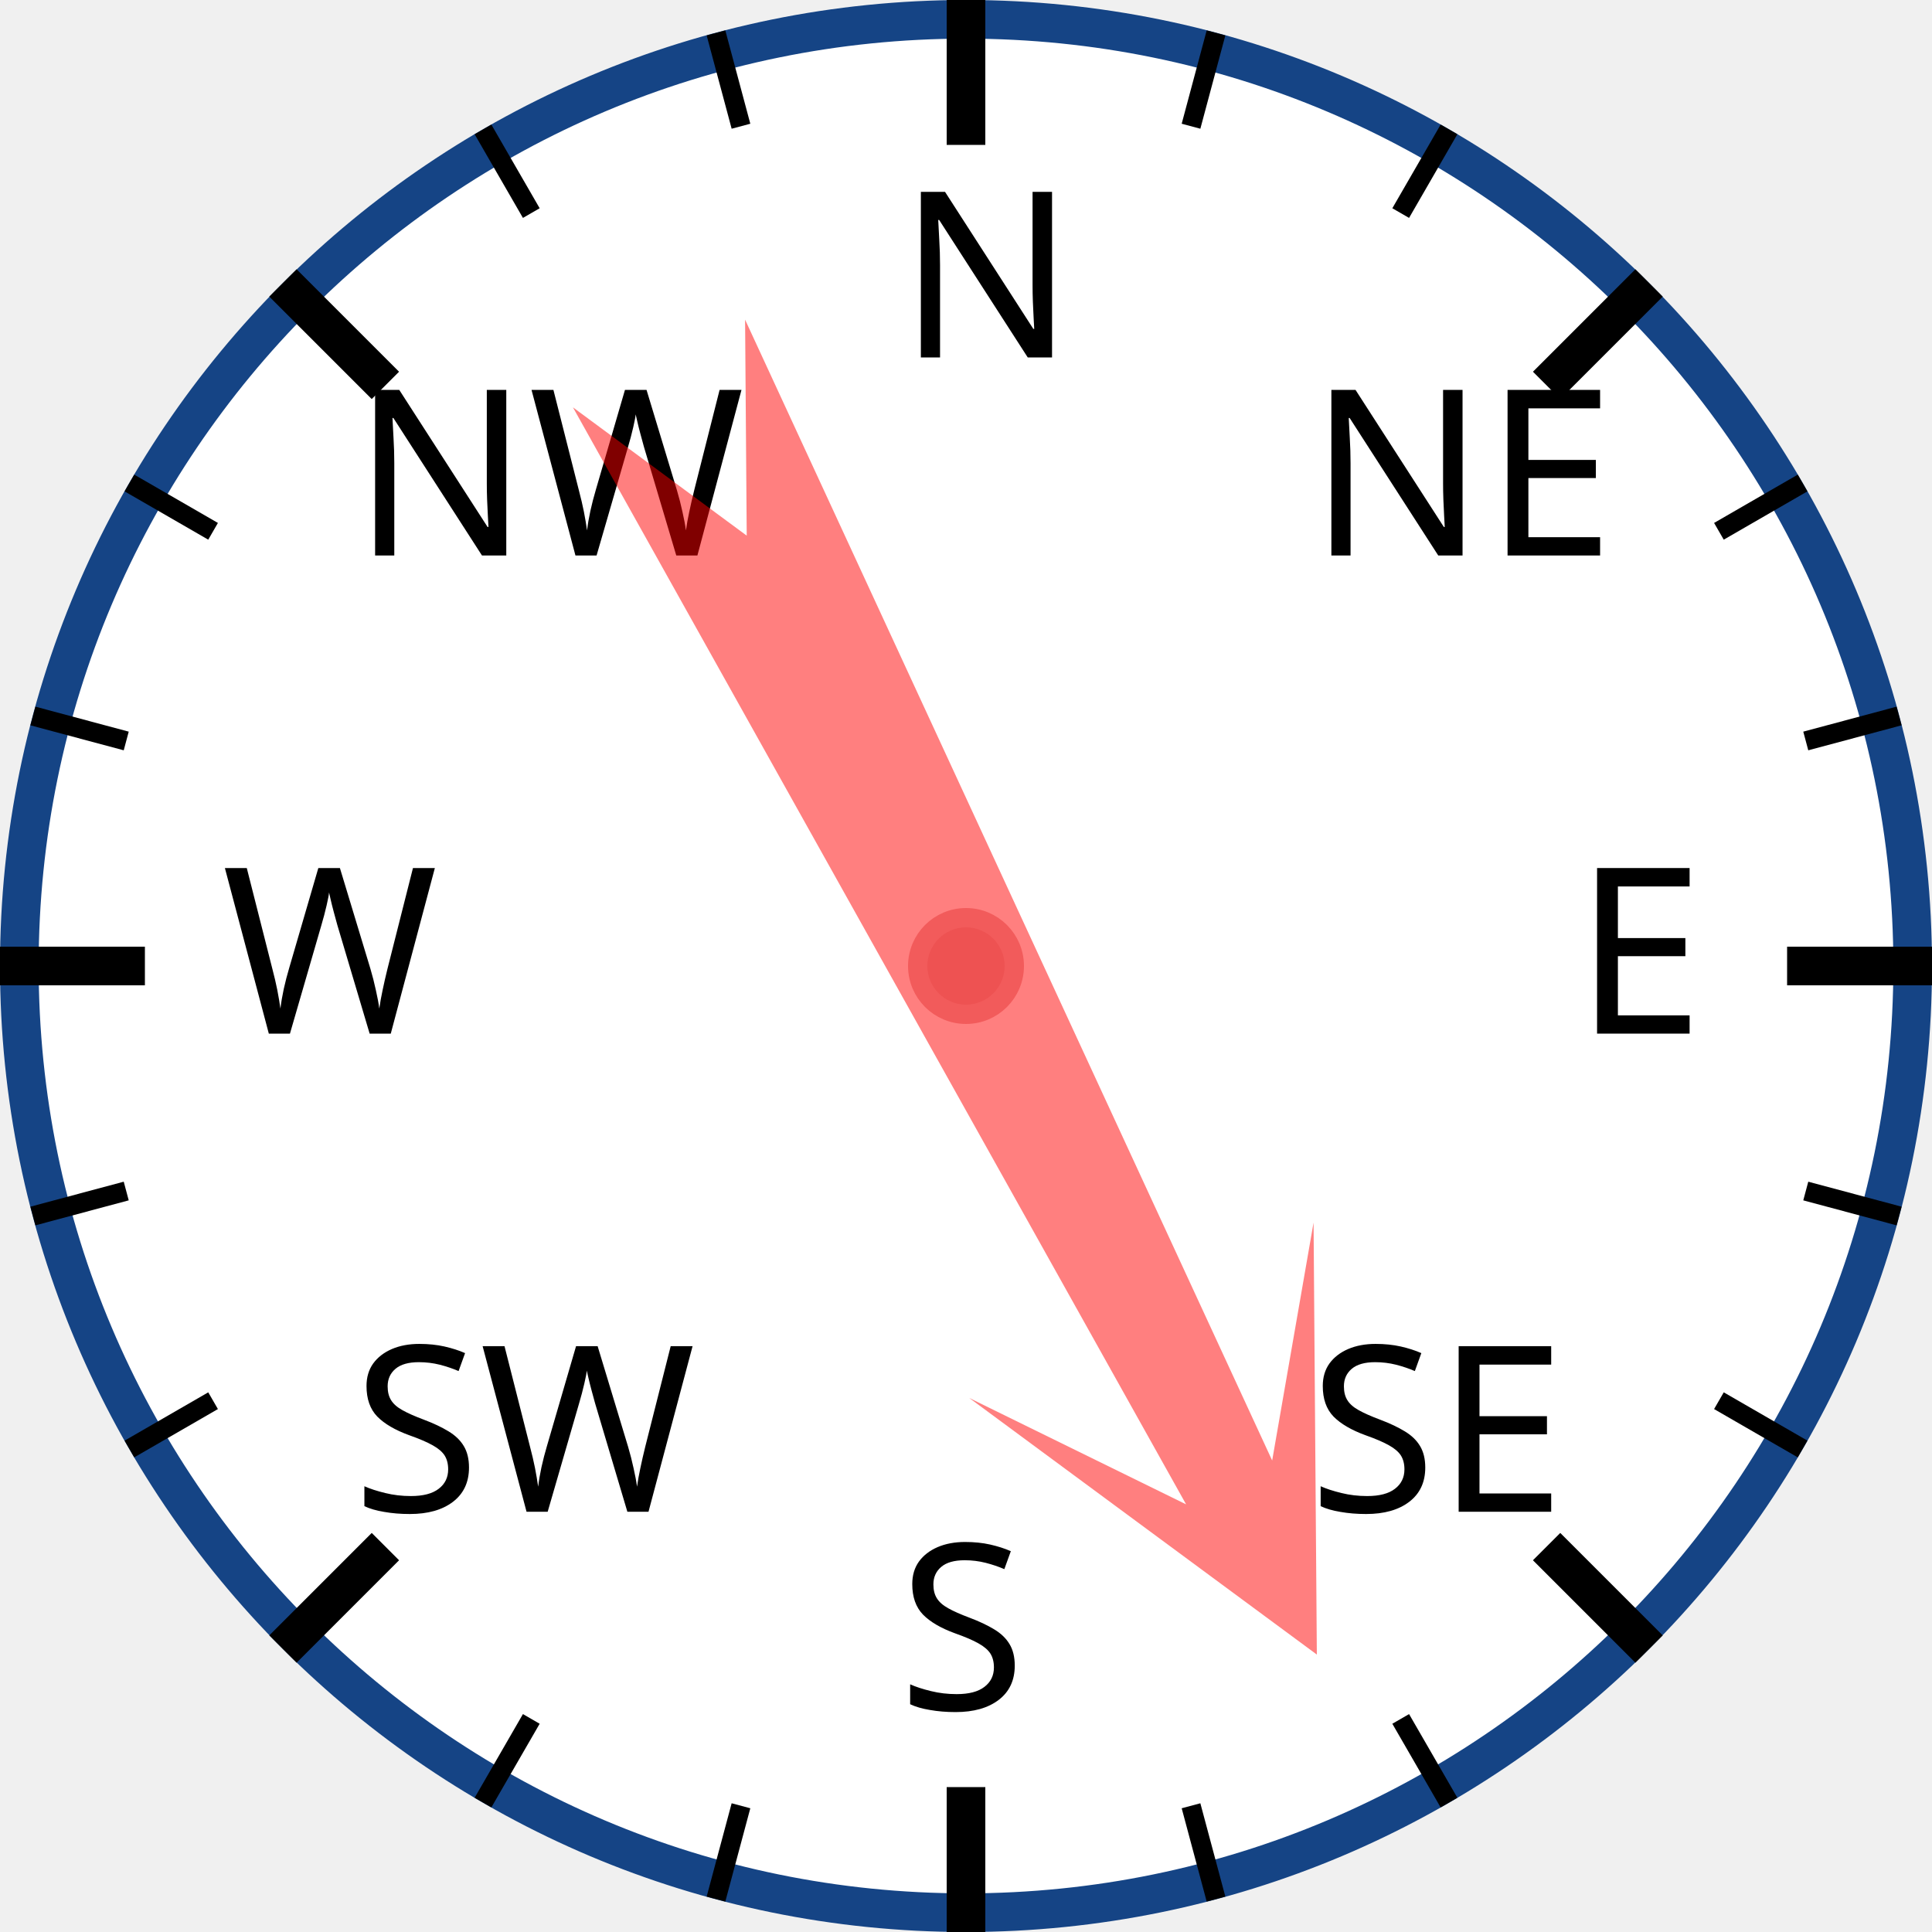
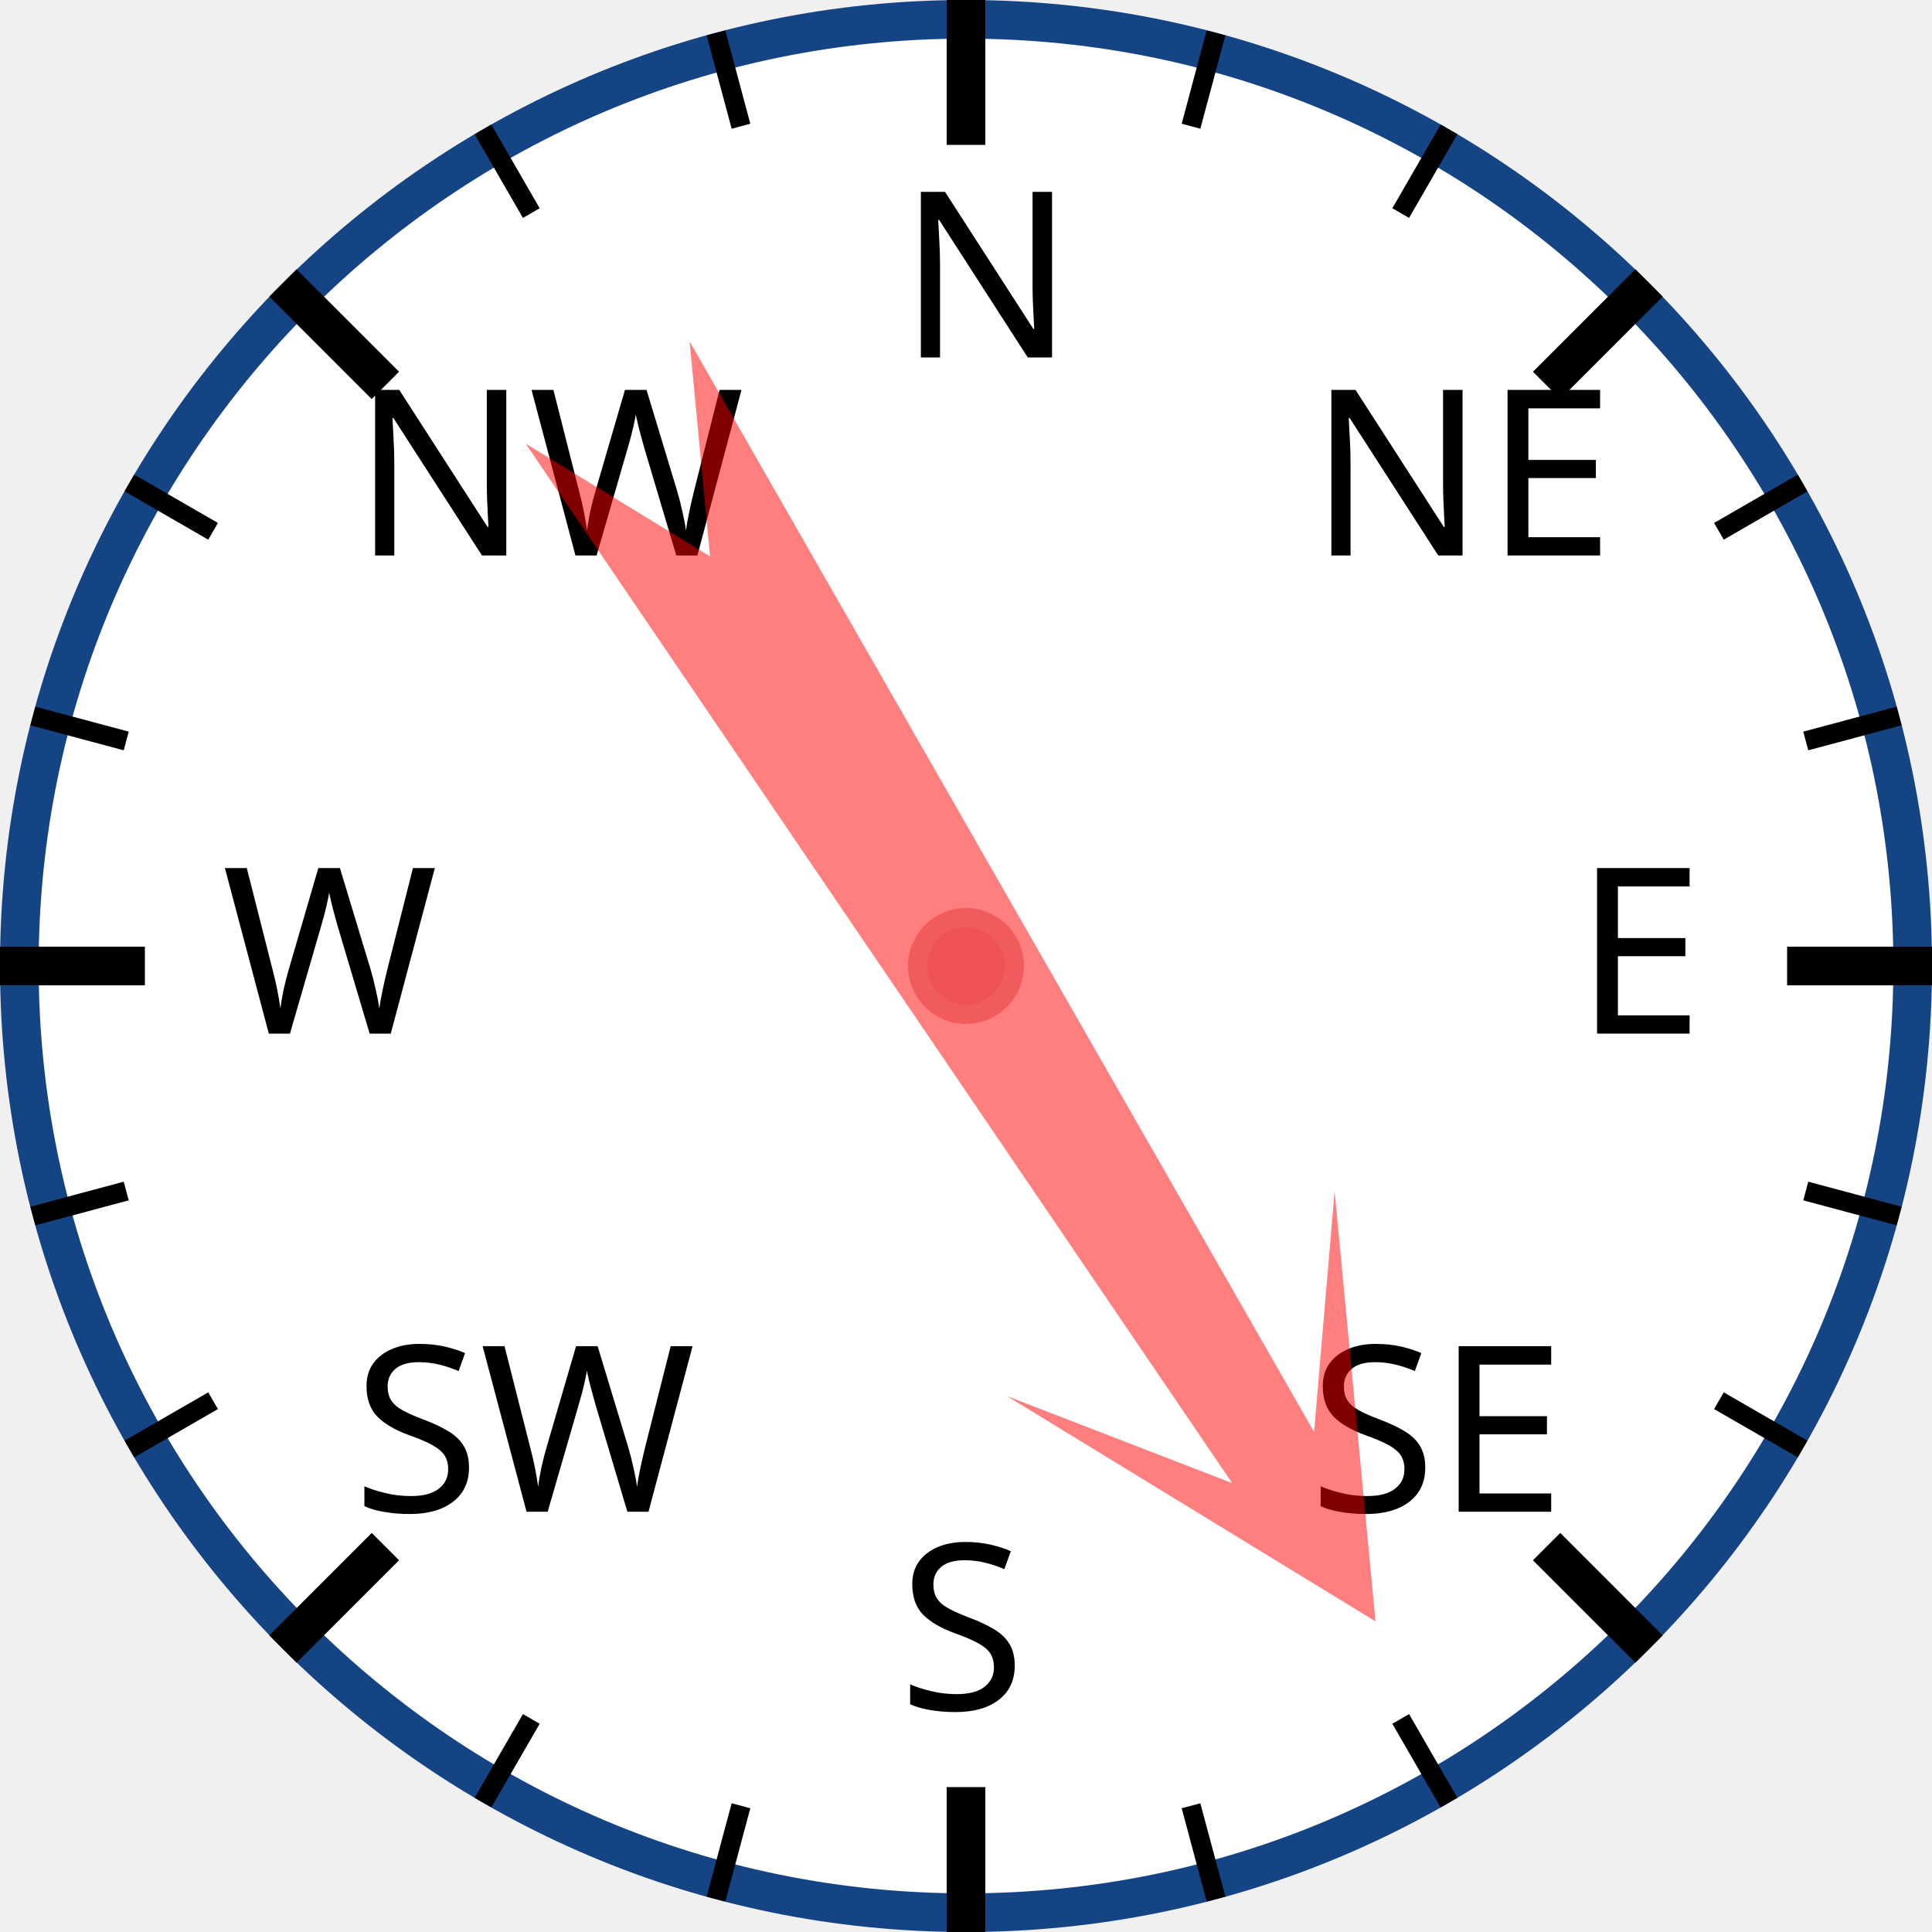
<svg xmlns="http://www.w3.org/2000/svg" width="120px" height="120px" viewBox="0 0 200 200">
  <circle cx="100" cy="100" r="98" style="fill: white; stroke: #154485; stroke-width: 4;" />
  <text x="93.0" y="37.0" style="font-family: sans-serif; font-size: 18pt;">N</text>
  <line x1="100.0" y1="0.0" x2="100.0" y2="15.0" style="stroke: black; stroke-width: 4;" />
  <line x1="74.118" y1="3.407" x2="76.706" y2="13.067" style="stroke: black; stroke-width: 2;" />
  <line x1="50" y1="13.397" x2="55" y2="22.058" style="stroke: black; stroke-width: 2;" />
  <text x="36.503" y="57.503" style="font-family: sans-serif; font-size: 18pt;">NW</text>
  <line x1="29.289" y1="29.289" x2="39.896" y2="39.896" style="stroke: black; stroke-width: 4;" />
  <line x1="13.397" y1="50" x2="22.058" y2="55" style="stroke: black; stroke-width: 2;" />
  <line x1="3.407" y1="74.118" x2="13.067" y2="76.706" style="stroke: black; stroke-width: 2;" />
  <text x="23.0" y="107.0" style="font-family: sans-serif; font-size: 18pt;">W</text>
  <line x1="0.0" y1="100.0" x2="15.0" y2="100.0" style="stroke: black; stroke-width: 4;" />
  <line x1="3.407" y1="125.882" x2="13.067" y2="123.294" style="stroke: black; stroke-width: 2;" />
  <line x1="13.397" y1="150" x2="22.058" y2="145" style="stroke: black; stroke-width: 2;" />
  <text x="36.503" y="156.497" style="font-family: sans-serif; font-size: 18pt;">SW</text>
  <line x1="29.289" y1="170.711" x2="39.896" y2="160.104" style="stroke: black; stroke-width: 4;" />
  <line x1="50" y1="186.603" x2="55" y2="177.942" style="stroke: black; stroke-width: 2;" />
  <line x1="74.118" y1="196.593" x2="76.706" y2="186.933" style="stroke: black; stroke-width: 2;" />
  <text x="93" y="177.0" style="font-family: sans-serif; font-size: 18pt;">S</text>
  <line x1="100" y1="200.0" x2="100" y2="185.0" style="stroke: black; stroke-width: 4;" />
  <line x1="125.882" y1="196.593" x2="123.294" y2="186.933" style="stroke: black; stroke-width: 2;" />
  <line x1="150.0" y1="186.603" x2="145.0" y2="177.942" style="stroke: black; stroke-width: 2;" />
  <text x="135.497" y="156.497" style="font-family: sans-serif; font-size: 18pt;">SE</text>
  <line x1="170.711" y1="170.711" x2="160.104" y2="160.104" style="stroke: black; stroke-width: 4;" />
  <line x1="186.603" y1="150" x2="177.942" y2="145" style="stroke: black; stroke-width: 2;" />
  <line x1="196.593" y1="125.882" x2="186.933" y2="123.294" style="stroke: black; stroke-width: 2;" />
  <text x="163.0" y="107" style="font-family: sans-serif; font-size: 18pt;">E</text>
  <line x1="200.0" y1="100" x2="185.0" y2="100" style="stroke: black; stroke-width: 4;" />
  <line x1="196.593" y1="74.118" x2="186.933" y2="76.706" style="stroke: black; stroke-width: 2;" />
  <line x1="186.603" y1="50" x2="177.942" y2="55" style="stroke: black; stroke-width: 2;" />
  <text x="135.497" y="57.503" style="font-family: sans-serif; font-size: 18pt;">NE</text>
  <line x1="170.711" y1="29.289" x2="160.104" y2="39.896" style="stroke: black; stroke-width: 4;" />
  <line x1="150" y1="13.397" x2="145" y2="22.058" style="stroke: black; stroke-width: 2;" />
  <line x1="125.882" y1="3.407" x2="123.294" y2="13.067" style="stroke: black; stroke-width: 2;" />
-   <polygon points="100 20 120 60 105 40 110 170 100 150 90 170 95 40 80 60" style="fill: red; fill-opacity: 0.5;" transform="rotate(153,100,100)" />
+   <polygon points="100 20 120 60 105 40 110 170 100 150 90 170 95 40 80 60" style="fill: red; fill-opacity: 0.5;" transform="rotate(148,100,100)" />
  <circle cx="100" cy="100" r="5" style="fill: #EE5252; stroke: #F25B5B; stroke-width: 2;" />
</svg>
